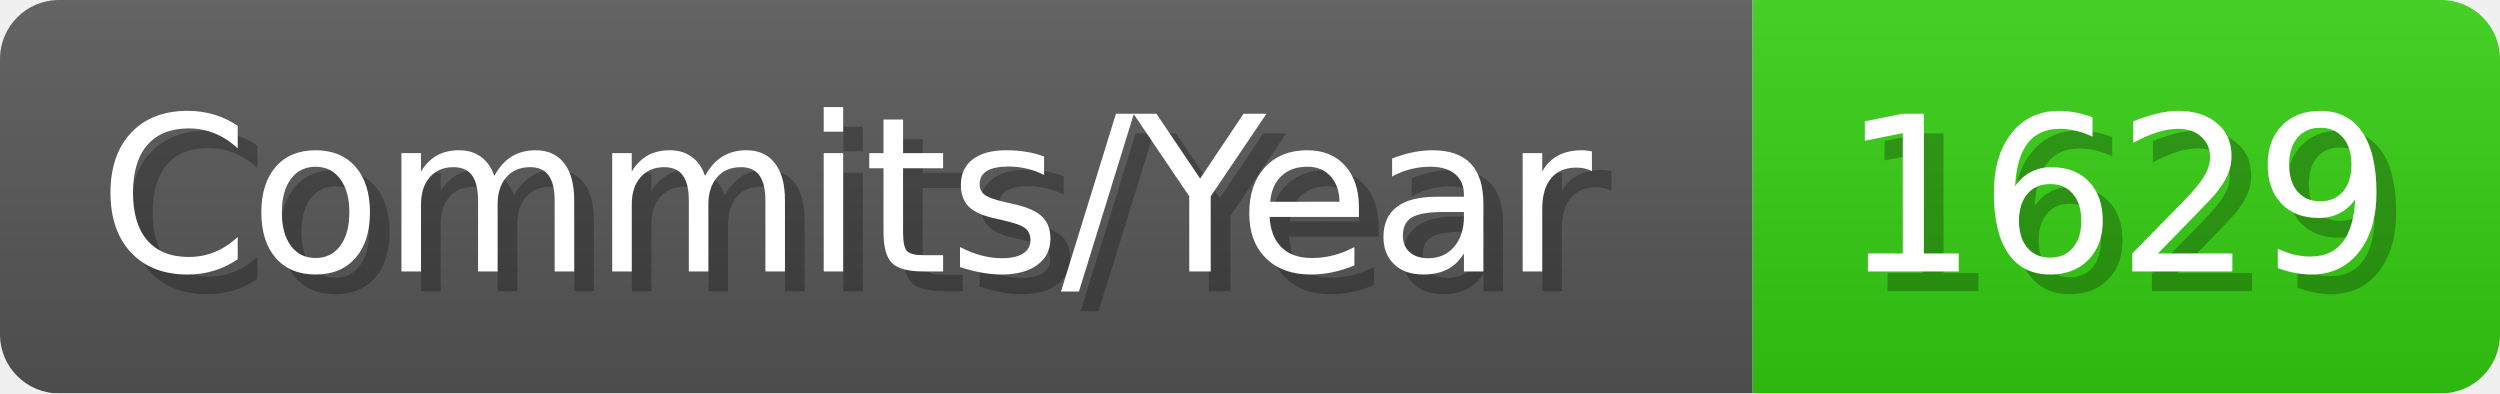
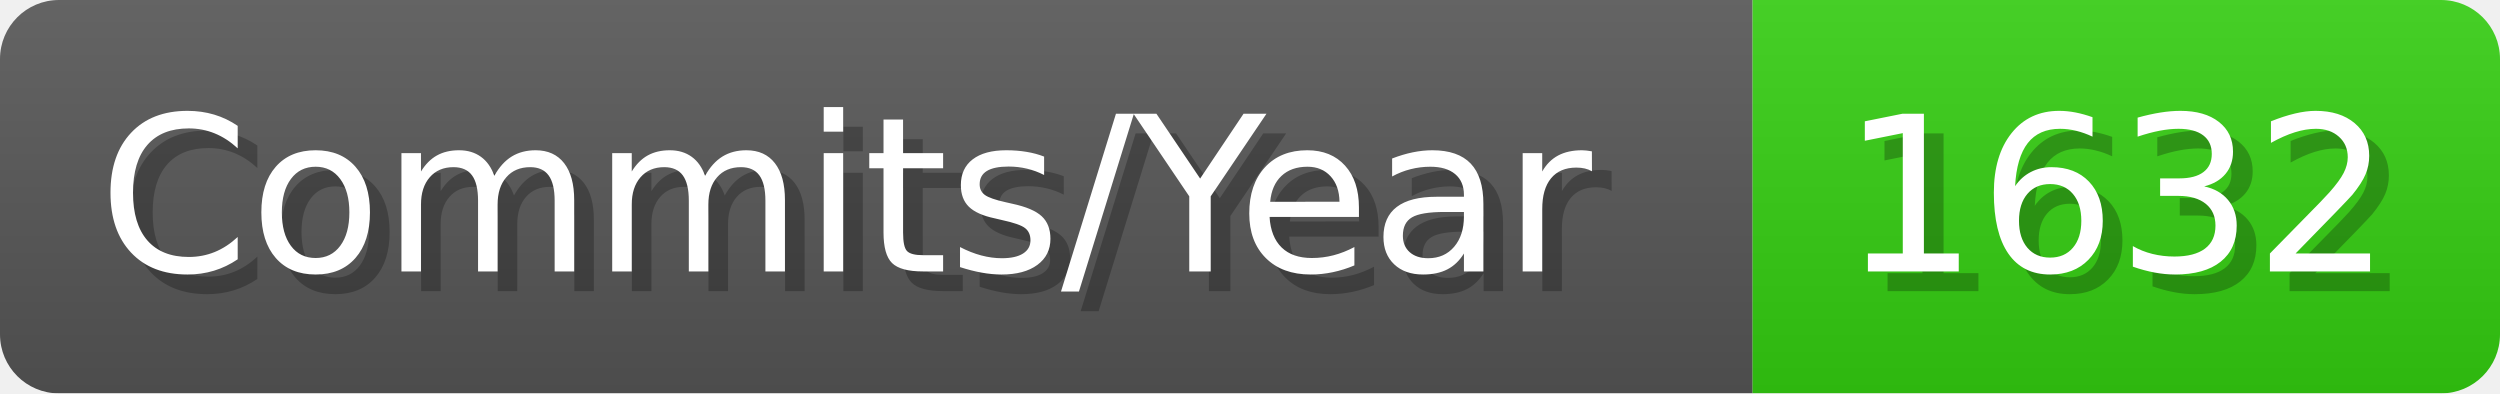
- <svg xmlns="http://www.w3.org/2000/svg" width="127.1" height="20" viewBox="0 0 1271 200" role="img" aria-label="Commits/Year: 1629">
+ <svg xmlns="http://www.w3.org/2000/svg" width="127.1" height="20" viewBox="0 0 1271 200" role="img" aria-label="Commits/Year: 1632">
  <linearGradient id="aUPdi" x2="0" y2="100%">
    <stop offset="0" stop-opacity=".1" stop-color="#EEE" />
    <stop offset="1" stop-opacity=".1" />
  </linearGradient>
  <mask id="WfAiQ">
    <rect width="1271" height="200" rx="30" fill="#FFF" />
  </mask>
  <g mask="url(#WfAiQ)">
    <rect width="891" height="200" fill="#555" />
    <rect width="380" height="200" fill="#3C1" x="891" />
    <rect width="1271" height="200" fill="url(#aUPdi)" />
  </g>
  <g aria-hidden="true" fill="#fff" text-anchor="start" font-family="Verdana,DejaVu Sans,sans-serif" font-size="110">
    <text x="60" y="148" textLength="791" fill="#000" opacity="0.25">Commits/Year</text>
    <text x="50" y="138" textLength="791">Commits/Year</text>
-     <text x="946" y="148" textLength="280" fill="#000" opacity="0.25">1629</text>
-     <text x="936" y="138" textLength="280">1629</text>
+     <text x="946" y="148" textLength="280" fill="#000" opacity="0.25">1632</text>
+     <text x="936" y="138" textLength="280">1632</text>
  </g>
</svg>
